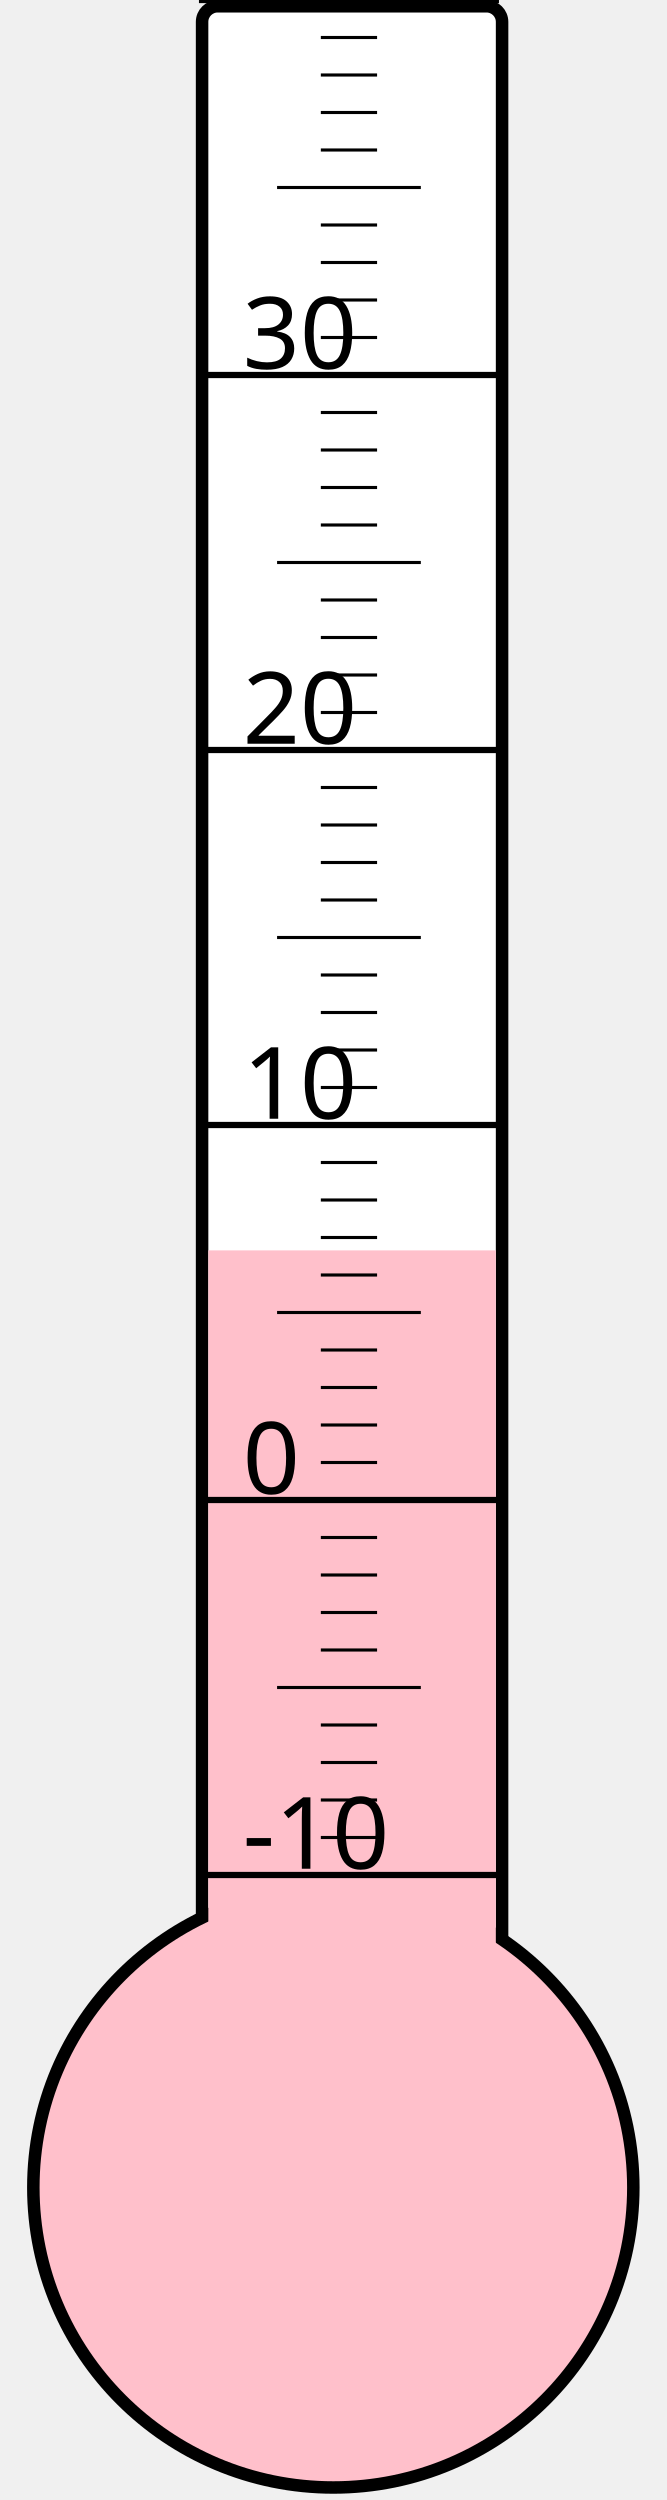
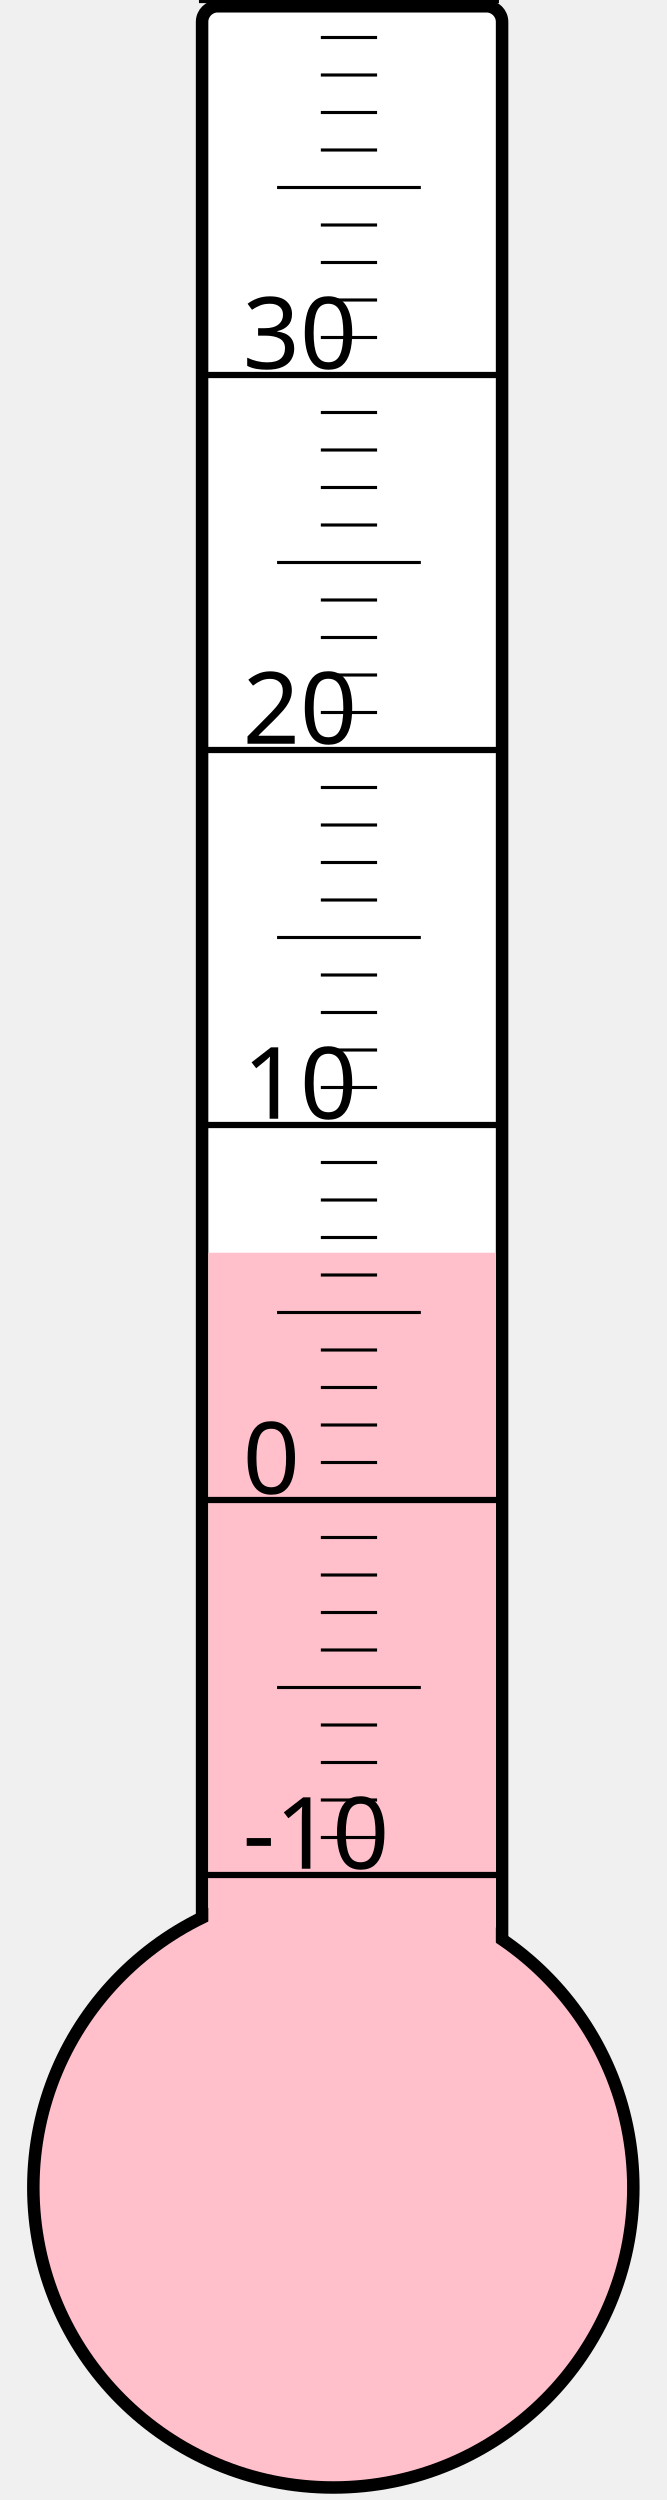
<svg xmlns="http://www.w3.org/2000/svg" width="40px" height="150px" viewBox="0 0 200 800">
  <rect width="200" height="800" x="0" y="0" style="fill: #ffffeb; fill-opacity: 0;" />
  <rect width="96" height="680" x="58" y="2" rx="5" ry="5" style="fill: white; fill-opacity: 1; stroke: black; stroke-width: 4;" />
  <circle cx="100" cy="700" r="96" style="fill: pink; stroke: black; stroke-width: 4;" />
-   <rect width="92" height="299.875" x="60" y="400.125" style="fill: pink; fill-opacity: 1; stroke-width: 0;" />
+   <rect width="92" height="299.125" x="60" y="400.875" style="fill: pink; fill-opacity: 1; stroke-width: 0;" />
  <text x="71" y="598" style="font-family: sans-serif; font-size: 24pt;">-10</text>
  <text x="71" y="478" style="font-family: sans-serif; font-size: 24pt;">0</text>
  <text x="71" y="358" style="font-family: sans-serif; font-size: 24pt;">10</text>
  <text x="71" y="238" style="font-family: sans-serif; font-size: 24pt;">20</text>
  <text x="71" y="118" style="font-family: sans-serif; font-size: 24pt;">30</text>
  <g style="stroke: black;">
    <line x1="57" y1="600" x2="153" y2="600" style="stroke-width: 2;" />
    <line x1="96" y1="588" x2="114" y2="588" style="stroke-width: 1;" />
    <line x1="96" y1="576" x2="114" y2="576" style="stroke-width: 1;" />
    <line x1="96" y1="564" x2="114" y2="564" style="stroke-width: 1;" />
    <line x1="96" y1="552" x2="114" y2="552" style="stroke-width: 1;" />
    <line x1="82" y1="540" x2="128" y2="540" style="stroke-width: 1;" />
    <line x1="96" y1="528" x2="114" y2="528" style="stroke-width: 1;" />
    <line x1="96" y1="516" x2="114" y2="516" style="stroke-width: 1;" />
    <line x1="96" y1="504" x2="114" y2="504" style="stroke-width: 1;" />
    <line x1="96" y1="492" x2="114" y2="492" style="stroke-width: 1;" />
    <line x1="57" y1="480" x2="153" y2="480" style="stroke-width: 2;" />
    <line x1="96" y1="468" x2="114" y2="468" style="stroke-width: 1;" />
    <line x1="96" y1="456" x2="114" y2="456" style="stroke-width: 1;" />
    <line x1="96" y1="444" x2="114" y2="444" style="stroke-width: 1;" />
    <line x1="96" y1="432" x2="114" y2="432" style="stroke-width: 1;" />
    <line x1="82" y1="420" x2="128" y2="420" style="stroke-width: 1;" />
    <line x1="96" y1="408" x2="114" y2="408" style="stroke-width: 1;" />
    <line x1="96" y1="396" x2="114" y2="396" style="stroke-width: 1;" />
    <line x1="96" y1="384" x2="114" y2="384" style="stroke-width: 1;" />
    <line x1="96" y1="372" x2="114" y2="372" style="stroke-width: 1;" />
    <line x1="57" y1="360" x2="153" y2="360" style="stroke-width: 2;" />
    <line x1="96" y1="348" x2="114" y2="348" style="stroke-width: 1;" />
    <line x1="96" y1="336" x2="114" y2="336" style="stroke-width: 1;" />
    <line x1="96" y1="324" x2="114" y2="324" style="stroke-width: 1;" />
    <line x1="96" y1="312" x2="114" y2="312" style="stroke-width: 1;" />
    <line x1="82" y1="300" x2="128" y2="300" style="stroke-width: 1;" />
    <line x1="96" y1="288" x2="114" y2="288" style="stroke-width: 1;" />
    <line x1="96" y1="276" x2="114" y2="276" style="stroke-width: 1;" />
    <line x1="96" y1="264" x2="114" y2="264" style="stroke-width: 1;" />
    <line x1="96" y1="252" x2="114" y2="252" style="stroke-width: 1;" />
    <line x1="57" y1="240" x2="153" y2="240" style="stroke-width: 2;" />
    <line x1="96" y1="228" x2="114" y2="228" style="stroke-width: 1;" />
    <line x1="96" y1="216" x2="114" y2="216" style="stroke-width: 1;" />
    <line x1="96" y1="204" x2="114" y2="204" style="stroke-width: 1;" />
    <line x1="96" y1="192" x2="114" y2="192" style="stroke-width: 1;" />
    <line x1="82" y1="180" x2="128" y2="180" style="stroke-width: 1;" />
    <line x1="96" y1="168" x2="114" y2="168" style="stroke-width: 1;" />
    <line x1="96" y1="156" x2="114" y2="156" style="stroke-width: 1;" />
    <line x1="96" y1="144" x2="114" y2="144" style="stroke-width: 1;" />
    <line x1="96" y1="132" x2="114" y2="132" style="stroke-width: 1;" />
    <line x1="57" y1="120" x2="153" y2="120" style="stroke-width: 2;" />
    <line x1="96" y1="108" x2="114" y2="108" style="stroke-width: 1;" />
    <line x1="96" y1="96" x2="114" y2="96" style="stroke-width: 1;" />
    <line x1="96" y1="84" x2="114" y2="84" style="stroke-width: 1;" />
    <line x1="96" y1="72" x2="114" y2="72" style="stroke-width: 1;" />
    <line x1="82" y1="60" x2="128" y2="60" style="stroke-width: 1;" />
    <line x1="96" y1="48" x2="114" y2="48" style="stroke-width: 1;" />
    <line x1="96" y1="36" x2="114" y2="36" style="stroke-width: 1;" />
    <line x1="96" y1="24" x2="114" y2="24" style="stroke-width: 1;" />
    <line x1="96" y1="12" x2="114" y2="12" style="stroke-width: 1;" />
    <line x1="57" y1="0" x2="153" y2="0" style="stroke-width: 2;" />
  </g>
</svg>
